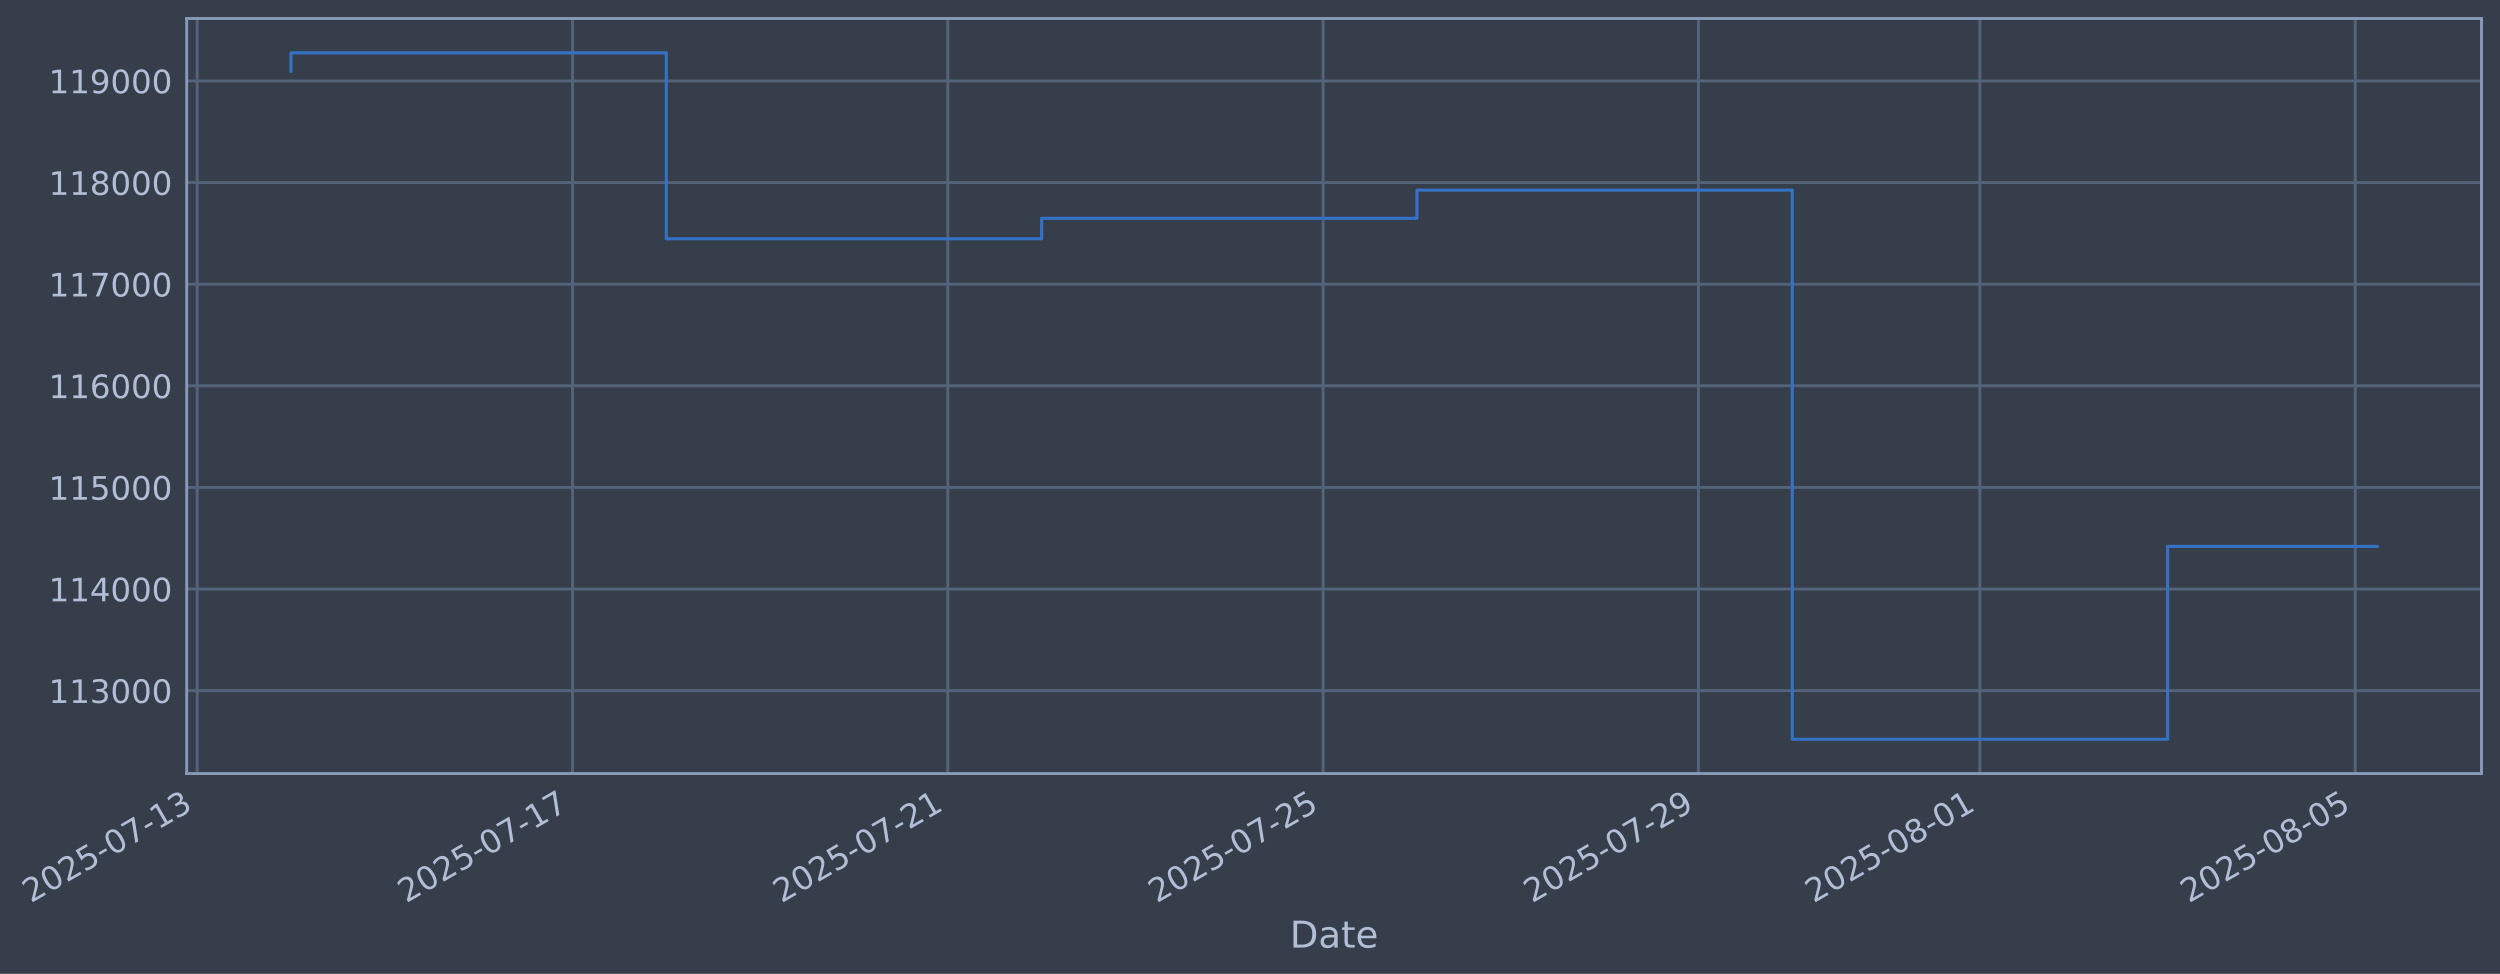
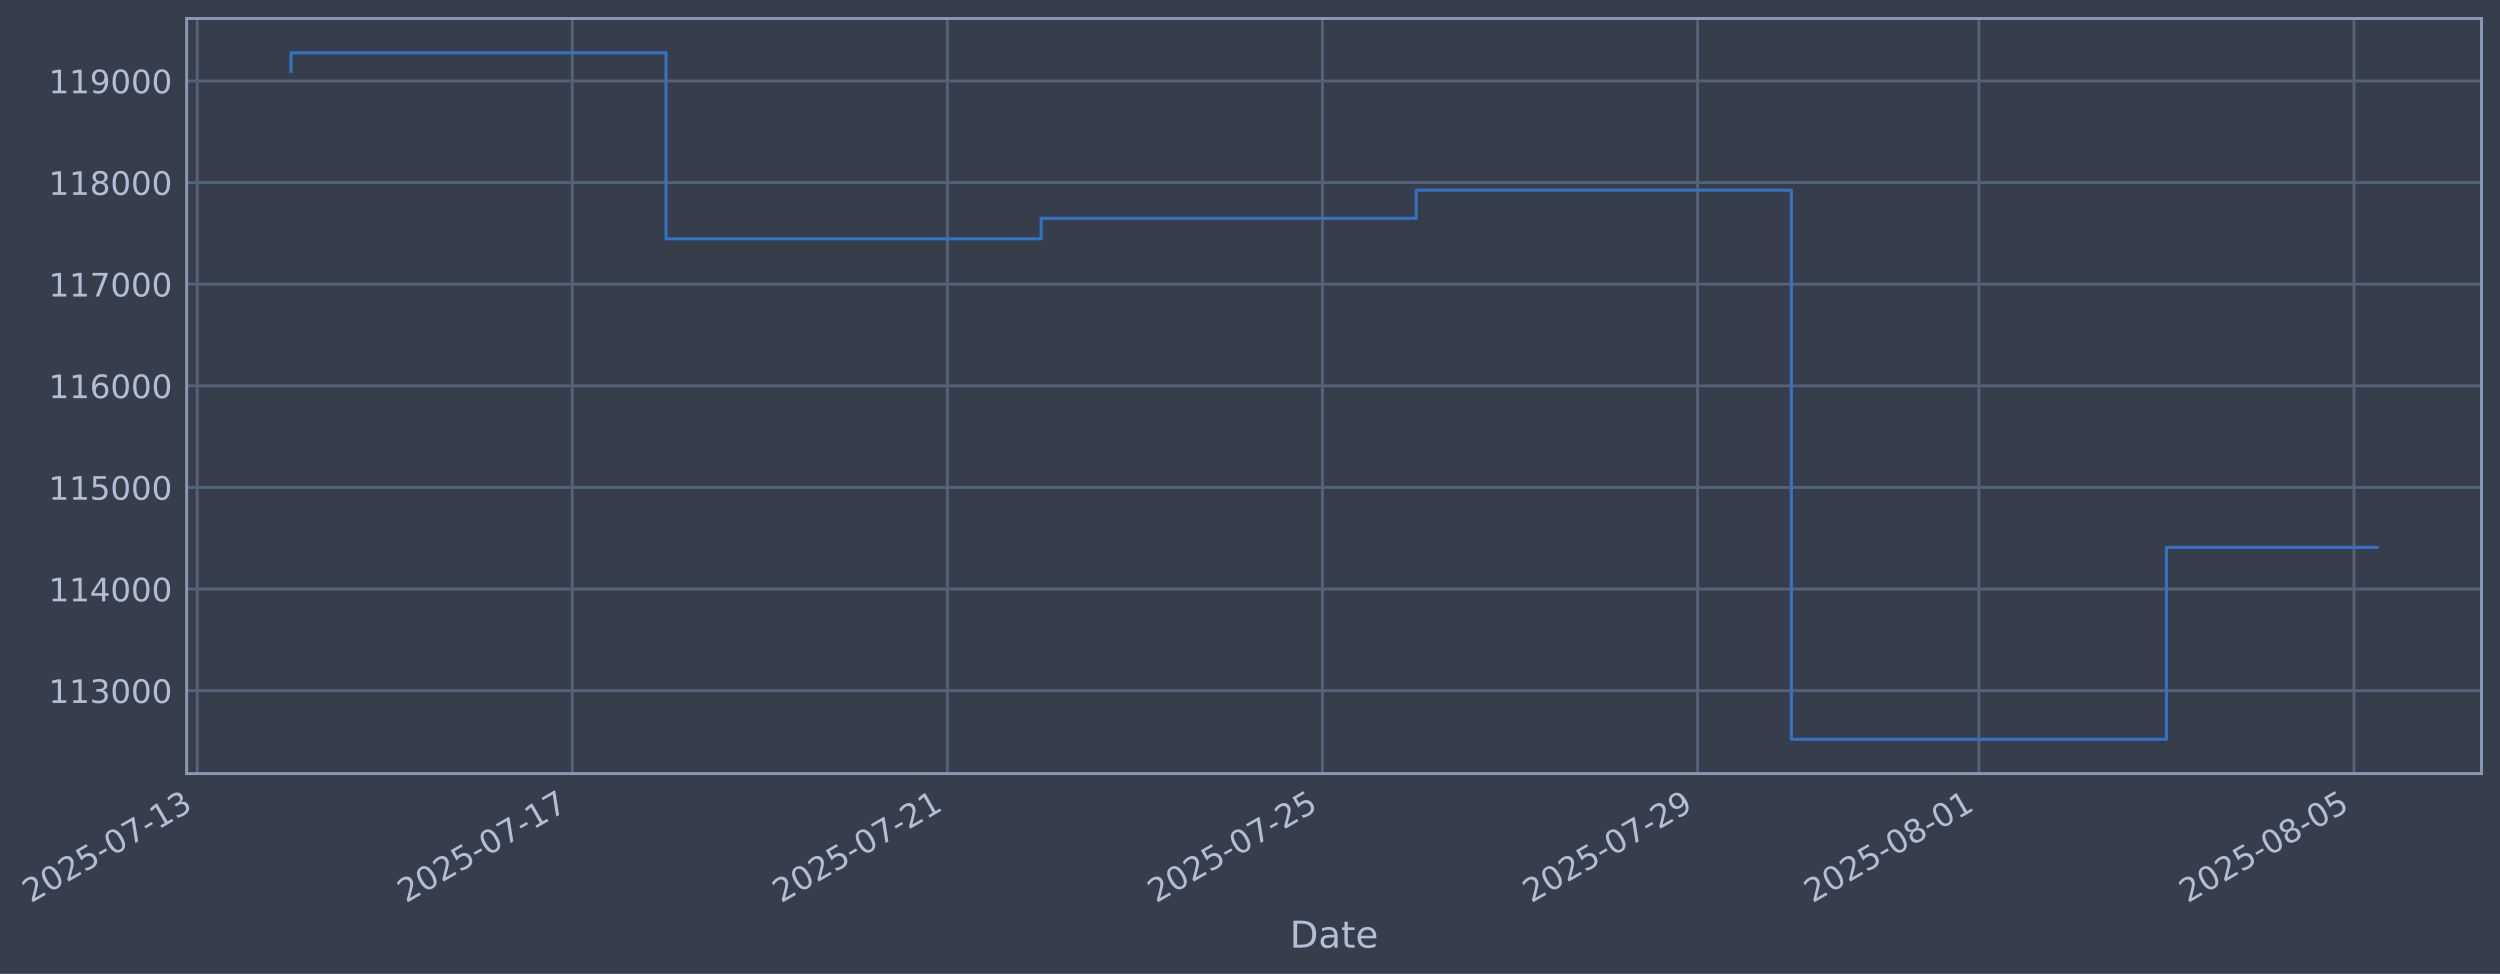
- <svg xmlns="http://www.w3.org/2000/svg" xmlns:xlink="http://www.w3.org/1999/xlink" width="972.635pt" height="378.87pt" viewBox="0 0 972.635 378.87" version="1.1">
+ <svg xmlns="http://www.w3.org/2000/svg" xmlns:xlink="http://www.w3.org/1999/xlink" width="972.613pt" height="378.87pt" viewBox="0 0 972.613 378.87" version="1.1">
  <defs>
    <style type="text/css">*{stroke-linejoin: round; stroke-linecap: butt}</style>
  </defs>
  <g id="figure_1">
    <g id="patch_1">
-       <path d="M 0 378.87  L 972.635 378.87  L 972.635 0  L 0 0  z " style="fill: #373e4b" />
+       <path d="M 0 378.87  L 972.613 378.87  L 972.613 0  L 0 0  z " style="fill: #373e4b" />
    </g>
    <g id="axes_1">
      <g id="patch_2">
-         <path d="M 72.635 300.96  L 965.435 300.96  L 965.435 7.2  L 72.635 7.2  z " style="fill: #373e4b" />
+         <path d="M 72.613 300.96  L 965.413 300.96  L 965.413 7.2  L 72.613 7.2  z " style="fill: #373e4b" />
      </g>
      <g id="matplotlib.axis_1">
        <g id="xtick_1">
          <g id="line2d_1">
-             <path d="M 76.713 300.96  L 76.713 7.2  " clip-path="url(#pc56fafa12e)" style="fill: none; stroke: #546379; stroke-width: 1.12; stroke-linecap: square" />
+             <path d="M 76.713 300.96  L 76.713 7.2  " clip-path="url(#p4ef2fb8b12)" style="fill: none; stroke: #546379; stroke-width: 1.12; stroke-linecap: square" />
          </g>
          <g id="line2d_2" />
          <g id="text_1">
            <g style="fill: #b1bed6" transform="translate(11.98702 351.4642) rotate(-30) scale(0.126 -0.126)">
              <defs>
                <path id="DejaVuSans-32" d="M 1228 531  L 3431 531  L 3431 0  L 469 0  L 469 531  Q 828 903 1448 1529  Q 2069 2156 2228 2338  Q 2531 2678 2651 2914  Q 2772 3150 2772 3378  Q 2772 3750 2511 3984  Q 2250 4219 1831 4219  Q 1534 4219 1204 4116  Q 875 4013 500 3803  L 500 4441  Q 881 4594 1212 4672  Q 1544 4750 1819 4750  Q 2544 4750 2975 4387  Q 3406 4025 3406 3419  Q 3406 3131 3298 2873  Q 3191 2616 2906 2266  Q 2828 2175 2409 1742  Q 1991 1309 1228 531  z " transform="scale(0.015625)" />
                <path id="DejaVuSans-30" d="M 2034 4250  Q 1547 4250 1301 3770  Q 1056 3291 1056 2328  Q 1056 1369 1301 889  Q 1547 409 2034 409  Q 2525 409 2770 889  Q 3016 1369 3016 2328  Q 3016 3291 2770 3770  Q 2525 4250 2034 4250  z M 2034 4750  Q 2819 4750 3233 4129  Q 3647 3509 3647 2328  Q 3647 1150 3233 529  Q 2819 -91 2034 -91  Q 1250 -91 836 529  Q 422 1150 422 2328  Q 422 3509 836 4129  Q 1250 4750 2034 4750  z " transform="scale(0.015625)" />
                <path id="DejaVuSans-35" d="M 691 4666  L 3169 4666  L 3169 4134  L 1269 4134  L 1269 2991  Q 1406 3038 1543 3061  Q 1681 3084 1819 3084  Q 2600 3084 3056 2656  Q 3513 2228 3513 1497  Q 3513 744 3044 326  Q 2575 -91 1722 -91  Q 1428 -91 1123 -41  Q 819 9 494 109  L 494 744  Q 775 591 1075 516  Q 1375 441 1709 441  Q 2250 441 2565 725  Q 2881 1009 2881 1497  Q 2881 1984 2565 2268  Q 2250 2553 1709 2553  Q 1456 2553 1204 2497  Q 953 2441 691 2322  L 691 4666  z " transform="scale(0.015625)" />
                <path id="DejaVuSans-2d" d="M 313 2009  L 1997 2009  L 1997 1497  L 313 1497  L 313 2009  z " transform="scale(0.015625)" />
                <path id="DejaVuSans-37" d="M 525 4666  L 3525 4666  L 3525 4397  L 1831 0  L 1172 0  L 2766 4134  L 525 4134  L 525 4666  z " transform="scale(0.015625)" />
                <path id="DejaVuSans-31" d="M 794 531  L 1825 531  L 1825 4091  L 703 3866  L 703 4441  L 1819 4666  L 2450 4666  L 2450 531  L 3481 531  L 3481 0  L 794 0  L 794 531  z " transform="scale(0.015625)" />
                <path id="DejaVuSans-33" d="M 2597 2516  Q 3050 2419 3304 2112  Q 3559 1806 3559 1356  Q 3559 666 3084 287  Q 2609 -91 1734 -91  Q 1441 -91 1130 -33  Q 819 25 488 141  L 488 750  Q 750 597 1062 519  Q 1375 441 1716 441  Q 2309 441 2620 675  Q 2931 909 2931 1356  Q 2931 1769 2642 2001  Q 2353 2234 1838 2234  L 1294 2234  L 1294 2753  L 1863 2753  Q 2328 2753 2575 2939  Q 2822 3125 2822 3475  Q 2822 3834 2567 4026  Q 2313 4219 1838 4219  Q 1578 4219 1281 4162  Q 984 4106 628 3988  L 628 4550  Q 988 4650 1302 4700  Q 1616 4750 1894 4750  Q 2613 4750 3031 4423  Q 3450 4097 3450 3541  Q 3450 3153 3228 2886  Q 3006 2619 2597 2516  z " transform="scale(0.015625)" />
              </defs>
              <use xlink:href="#DejaVuSans-32" />
              <use xlink:href="#DejaVuSans-30" transform="translate(63.62305 0)" />
              <use xlink:href="#DejaVuSans-32" transform="translate(127.2461 0)" />
              <use xlink:href="#DejaVuSans-35" transform="translate(190.8691 0)" />
              <use xlink:href="#DejaVuSans-2d" transform="translate(254.4922 0)" />
              <use xlink:href="#DejaVuSans-30" transform="translate(290.5762 0)" />
              <use xlink:href="#DejaVuSans-37" transform="translate(354.1992 0)" />
              <use xlink:href="#DejaVuSans-2d" transform="translate(417.8223 0)" />
              <use xlink:href="#DejaVuSans-31" transform="translate(453.9062 0)" />
              <use xlink:href="#DejaVuSans-33" transform="translate(517.5293 0)" />
            </g>
          </g>
        </g>
        <g id="xtick_2">
          <g id="line2d_3">
-             <path d="M 222.729 300.96  L 222.729 7.2  " clip-path="url(#pc56fafa12e)" style="fill: none; stroke: #546379; stroke-width: 1.12; stroke-linecap: square" />
+             <path d="M 222.642 300.96  L 222.642 7.2  " clip-path="url(#p4ef2fb8b12)" style="fill: none; stroke: #546379; stroke-width: 1.12; stroke-linecap: square" />
          </g>
          <g id="line2d_4" />
          <g id="text_2">
-             <g style="fill: #b1bed6" transform="translate(158.0036 351.4642) rotate(-30) scale(0.126 -0.126)">
+             <g style="fill: #b1bed6" transform="translate(157.9165 351.4642) rotate(-30) scale(0.126 -0.126)">
              <use xlink:href="#DejaVuSans-32" />
              <use xlink:href="#DejaVuSans-30" transform="translate(63.62305 0)" />
              <use xlink:href="#DejaVuSans-32" transform="translate(127.2461 0)" />
              <use xlink:href="#DejaVuSans-35" transform="translate(190.8691 0)" />
              <use xlink:href="#DejaVuSans-2d" transform="translate(254.4922 0)" />
              <use xlink:href="#DejaVuSans-30" transform="translate(290.5762 0)" />
              <use xlink:href="#DejaVuSans-37" transform="translate(354.1992 0)" />
              <use xlink:href="#DejaVuSans-2d" transform="translate(417.8223 0)" />
              <use xlink:href="#DejaVuSans-31" transform="translate(453.9062 0)" />
              <use xlink:href="#DejaVuSans-37" transform="translate(517.5293 0)" />
            </g>
          </g>
        </g>
        <g id="xtick_3">
          <g id="line2d_5">
-             <path d="M 368.746 300.96  L 368.746 7.2  " clip-path="url(#pc56fafa12e)" style="fill: none; stroke: #546379; stroke-width: 1.12; stroke-linecap: square" />
+             <path d="M 368.571 300.96  L 368.571 7.2  " clip-path="url(#p4ef2fb8b12)" style="fill: none; stroke: #546379; stroke-width: 1.12; stroke-linecap: square" />
          </g>
          <g id="line2d_6" />
          <g id="text_3">
-             <g style="fill: #b1bed6" transform="translate(304.0201 351.4642) rotate(-30) scale(0.126 -0.126)">
+             <g style="fill: #b1bed6" transform="translate(303.8459 351.4642) rotate(-30) scale(0.126 -0.126)">
              <use xlink:href="#DejaVuSans-32" />
              <use xlink:href="#DejaVuSans-30" transform="translate(63.62305 0)" />
              <use xlink:href="#DejaVuSans-32" transform="translate(127.2461 0)" />
              <use xlink:href="#DejaVuSans-35" transform="translate(190.8691 0)" />
              <use xlink:href="#DejaVuSans-2d" transform="translate(254.4922 0)" />
              <use xlink:href="#DejaVuSans-30" transform="translate(290.5762 0)" />
              <use xlink:href="#DejaVuSans-37" transform="translate(354.1992 0)" />
              <use xlink:href="#DejaVuSans-2d" transform="translate(417.8223 0)" />
              <use xlink:href="#DejaVuSans-32" transform="translate(453.9062 0)" />
              <use xlink:href="#DejaVuSans-31" transform="translate(517.5293 0)" />
            </g>
          </g>
        </g>
        <g id="xtick_4">
          <g id="line2d_7">
-             <path d="M 514.762 300.96  L 514.762 7.2  " clip-path="url(#pc56fafa12e)" style="fill: none; stroke: #546379; stroke-width: 1.12; stroke-linecap: square" />
+             <path d="M 514.501 300.96  L 514.501 7.2  " clip-path="url(#p4ef2fb8b12)" style="fill: none; stroke: #546379; stroke-width: 1.12; stroke-linecap: square" />
          </g>
          <g id="line2d_8" />
          <g id="text_4">
-             <g style="fill: #b1bed6" transform="translate(450.0367 351.4642) rotate(-30) scale(0.126 -0.126)">
+             <g style="fill: #b1bed6" transform="translate(449.7753 351.4642) rotate(-30) scale(0.126 -0.126)">
              <use xlink:href="#DejaVuSans-32" />
              <use xlink:href="#DejaVuSans-30" transform="translate(63.62305 0)" />
              <use xlink:href="#DejaVuSans-32" transform="translate(127.2461 0)" />
              <use xlink:href="#DejaVuSans-35" transform="translate(190.8691 0)" />
              <use xlink:href="#DejaVuSans-2d" transform="translate(254.4922 0)" />
              <use xlink:href="#DejaVuSans-30" transform="translate(290.5762 0)" />
              <use xlink:href="#DejaVuSans-37" transform="translate(354.1992 0)" />
              <use xlink:href="#DejaVuSans-2d" transform="translate(417.8223 0)" />
              <use xlink:href="#DejaVuSans-32" transform="translate(453.9062 0)" />
              <use xlink:href="#DejaVuSans-35" transform="translate(517.5293 0)" />
            </g>
          </g>
        </g>
        <g id="xtick_5">
          <g id="line2d_9">
-             <path d="M 660.779 300.96  L 660.779 7.2  " clip-path="url(#pc56fafa12e)" style="fill: none; stroke: #546379; stroke-width: 1.12; stroke-linecap: square" />
+             <path d="M 660.43 300.96  L 660.43 7.2  " clip-path="url(#p4ef2fb8b12)" style="fill: none; stroke: #546379; stroke-width: 1.12; stroke-linecap: square" />
          </g>
          <g id="line2d_10" />
          <g id="text_5">
-             <g style="fill: #b1bed6" transform="translate(596.0532 351.4642) rotate(-30) scale(0.126 -0.126)">
+             <g style="fill: #b1bed6" transform="translate(595.7048 351.4642) rotate(-30) scale(0.126 -0.126)">
              <defs>
                <path id="DejaVuSans-39" d="M 703 97  L 703 672  Q 941 559 1184 500  Q 1428 441 1663 441  Q 2288 441 2617 861  Q 2947 1281 2994 2138  Q 2813 1869 2534 1725  Q 2256 1581 1919 1581  Q 1219 1581 811 2004  Q 403 2428 403 3163  Q 403 3881 828 4315  Q 1253 4750 1959 4750  Q 2769 4750 3195 4129  Q 3622 3509 3622 2328  Q 3622 1225 3098 567  Q 2575 -91 1691 -91  Q 1453 -91 1209 -44  Q 966 3 703 97  z M 1959 2075  Q 2384 2075 2632 2365  Q 2881 2656 2881 3163  Q 2881 3666 2632 3958  Q 2384 4250 1959 4250  Q 1534 4250 1286 3958  Q 1038 3666 1038 3163  Q 1038 2656 1286 2365  Q 1534 2075 1959 2075  z " transform="scale(0.015625)" />
              </defs>
              <use xlink:href="#DejaVuSans-32" />
              <use xlink:href="#DejaVuSans-30" transform="translate(63.62305 0)" />
              <use xlink:href="#DejaVuSans-32" transform="translate(127.2461 0)" />
              <use xlink:href="#DejaVuSans-35" transform="translate(190.8691 0)" />
              <use xlink:href="#DejaVuSans-2d" transform="translate(254.4922 0)" />
              <use xlink:href="#DejaVuSans-30" transform="translate(290.5762 0)" />
              <use xlink:href="#DejaVuSans-37" transform="translate(354.1992 0)" />
              <use xlink:href="#DejaVuSans-2d" transform="translate(417.8223 0)" />
              <use xlink:href="#DejaVuSans-32" transform="translate(453.9062 0)" />
              <use xlink:href="#DejaVuSans-39" transform="translate(517.5293 0)" />
            </g>
          </g>
        </g>
        <g id="xtick_6">
          <g id="line2d_11">
-             <path d="M 770.291 300.96  L 770.291 7.2  " clip-path="url(#pc56fafa12e)" style="fill: none; stroke: #546379; stroke-width: 1.12; stroke-linecap: square" />
+             <path d="M 769.877 300.96  L 769.877 7.2  " clip-path="url(#p4ef2fb8b12)" style="fill: none; stroke: #546379; stroke-width: 1.12; stroke-linecap: square" />
          </g>
          <g id="line2d_12" />
          <g id="text_6">
-             <g style="fill: #b1bed6" transform="translate(705.5656 351.4642) rotate(-30) scale(0.126 -0.126)">
+             <g style="fill: #b1bed6" transform="translate(705.1519 351.4642) rotate(-30) scale(0.126 -0.126)">
              <defs>
                <path id="DejaVuSans-38" d="M 2034 2216  Q 1584 2216 1326 1975  Q 1069 1734 1069 1313  Q 1069 891 1326 650  Q 1584 409 2034 409  Q 2484 409 2743 651  Q 3003 894 3003 1313  Q 3003 1734 2745 1975  Q 2488 2216 2034 2216  z M 1403 2484  Q 997 2584 770 2862  Q 544 3141 544 3541  Q 544 4100 942 4425  Q 1341 4750 2034 4750  Q 2731 4750 3128 4425  Q 3525 4100 3525 3541  Q 3525 3141 3298 2862  Q 3072 2584 2669 2484  Q 3125 2378 3379 2068  Q 3634 1759 3634 1313  Q 3634 634 3220 271  Q 2806 -91 2034 -91  Q 1263 -91 848 271  Q 434 634 434 1313  Q 434 1759 690 2068  Q 947 2378 1403 2484  z M 1172 3481  Q 1172 3119 1398 2916  Q 1625 2713 2034 2713  Q 2441 2713 2670 2916  Q 2900 3119 2900 3481  Q 2900 3844 2670 4047  Q 2441 4250 2034 4250  Q 1625 4250 1398 4047  Q 1172 3844 1172 3481  z " transform="scale(0.015625)" />
              </defs>
              <use xlink:href="#DejaVuSans-32" />
              <use xlink:href="#DejaVuSans-30" transform="translate(63.62305 0)" />
              <use xlink:href="#DejaVuSans-32" transform="translate(127.2461 0)" />
              <use xlink:href="#DejaVuSans-35" transform="translate(190.8691 0)" />
              <use xlink:href="#DejaVuSans-2d" transform="translate(254.4922 0)" />
              <use xlink:href="#DejaVuSans-30" transform="translate(290.5762 0)" />
              <use xlink:href="#DejaVuSans-38" transform="translate(354.1992 0)" />
              <use xlink:href="#DejaVuSans-2d" transform="translate(417.8223 0)" />
              <use xlink:href="#DejaVuSans-30" transform="translate(453.9062 0)" />
              <use xlink:href="#DejaVuSans-31" transform="translate(517.5293 0)" />
            </g>
          </g>
        </g>
        <g id="xtick_7">
          <g id="line2d_13">
-             <path d="M 916.308 300.96  L 916.308 7.2  " clip-path="url(#pc56fafa12e)" style="fill: none; stroke: #546379; stroke-width: 1.12; stroke-linecap: square" />
+             <path d="M 915.807 300.96  L 915.807 7.2  " clip-path="url(#p4ef2fb8b12)" style="fill: none; stroke: #546379; stroke-width: 1.12; stroke-linecap: square" />
          </g>
          <g id="line2d_14" />
          <g id="text_7">
-             <g style="fill: #b1bed6" transform="translate(851.5822 351.4642) rotate(-30) scale(0.126 -0.126)">
+             <g style="fill: #b1bed6" transform="translate(851.0813 351.4642) rotate(-30) scale(0.126 -0.126)">
              <use xlink:href="#DejaVuSans-32" />
              <use xlink:href="#DejaVuSans-30" transform="translate(63.62305 0)" />
              <use xlink:href="#DejaVuSans-32" transform="translate(127.2461 0)" />
              <use xlink:href="#DejaVuSans-35" transform="translate(190.8691 0)" />
              <use xlink:href="#DejaVuSans-2d" transform="translate(254.4922 0)" />
              <use xlink:href="#DejaVuSans-30" transform="translate(290.5762 0)" />
              <use xlink:href="#DejaVuSans-38" transform="translate(354.1992 0)" />
              <use xlink:href="#DejaVuSans-2d" transform="translate(417.8223 0)" />
              <use xlink:href="#DejaVuSans-30" transform="translate(453.9062 0)" />
              <use xlink:href="#DejaVuSans-35" transform="translate(517.5293 0)" />
            </g>
          </g>
        </g>
        <g id="text_8">
-           <g style="fill: #b1bed6" transform="translate(501.8257 368.6753) scale(0.144 -0.144)">
+           <g style="fill: #b1bed6" transform="translate(501.8039 368.6753) scale(0.144 -0.144)">
            <defs>
              <path id="DejaVuSans-44" d="M 1259 4147  L 1259 519  L 2022 519  Q 2988 519 3436 956  Q 3884 1394 3884 2338  Q 3884 3275 3436 3711  Q 2988 4147 2022 4147  L 1259 4147  z M 628 4666  L 1925 4666  Q 3281 4666 3915 4102  Q 4550 3538 4550 2338  Q 4550 1131 3912 565  Q 3275 0 1925 0  L 628 0  L 628 4666  z " transform="scale(0.015625)" />
              <path id="DejaVuSans-61" d="M 2194 1759  Q 1497 1759 1228 1600  Q 959 1441 959 1056  Q 959 750 1161 570  Q 1363 391 1709 391  Q 2188 391 2477 730  Q 2766 1069 2766 1631  L 2766 1759  L 2194 1759  z M 3341 1997  L 3341 0  L 2766 0  L 2766 531  Q 2569 213 2275 61  Q 1981 -91 1556 -91  Q 1019 -91 701 211  Q 384 513 384 1019  Q 384 1609 779 1909  Q 1175 2209 1959 2209  L 2766 2209  L 2766 2266  Q 2766 2663 2505 2880  Q 2244 3097 1772 3097  Q 1472 3097 1187 3025  Q 903 2953 641 2809  L 641 3341  Q 956 3463 1253 3523  Q 1550 3584 1831 3584  Q 2591 3584 2966 3190  Q 3341 2797 3341 1997  z " transform="scale(0.015625)" />
              <path id="DejaVuSans-74" d="M 1172 4494  L 1172 3500  L 2356 3500  L 2356 3053  L 1172 3053  L 1172 1153  Q 1172 725 1289 603  Q 1406 481 1766 481  L 2356 481  L 2356 0  L 1766 0  Q 1100 0 847 248  Q 594 497 594 1153  L 594 3053  L 172 3053  L 172 3500  L 594 3500  L 594 4494  L 1172 4494  z " transform="scale(0.015625)" />
              <path id="DejaVuSans-65" d="M 3597 1894  L 3597 1613  L 953 1613  Q 991 1019 1311 708  Q 1631 397 2203 397  Q 2534 397 2845 478  Q 3156 559 3463 722  L 3463 178  Q 3153 47 2828 -22  Q 2503 -91 2169 -91  Q 1331 -91 842 396  Q 353 884 353 1716  Q 353 2575 817 3079  Q 1281 3584 2069 3584  Q 2775 3584 3186 3129  Q 3597 2675 3597 1894  z M 3022 2063  Q 3016 2534 2758 2815  Q 2500 3097 2075 3097  Q 1594 3097 1305 2825  Q 1016 2553 972 2059  L 3022 2063  z " transform="scale(0.015625)" />
            </defs>
            <use xlink:href="#DejaVuSans-44" />
            <use xlink:href="#DejaVuSans-61" transform="translate(77.00195 0)" />
            <use xlink:href="#DejaVuSans-74" transform="translate(138.2812 0)" />
            <use xlink:href="#DejaVuSans-65" transform="translate(177.4902 0)" />
          </g>
        </g>
      </g>
      <g id="matplotlib.axis_2">
        <g id="ytick_1">
          <g id="line2d_15">
-             <path d="M 72.635 268.698  L 965.435 268.698  " clip-path="url(#pc56fafa12e)" style="fill: none; stroke: #546379; stroke-width: 1.12; stroke-linecap: square" />
+             <path d="M 72.613 268.698  L 965.413 268.698  " clip-path="url(#p4ef2fb8b12)" style="fill: none; stroke: #546379; stroke-width: 1.12; stroke-linecap: square" />
          </g>
          <g id="line2d_16" />
          <g id="text_9">
-             <g style="fill: #b1bed6" transform="translate(18.93434 273.4854) scale(0.126 -0.126)">
+             <g style="fill: #b1bed6" transform="translate(18.91257 273.4854) scale(0.126 -0.126)">
              <use xlink:href="#DejaVuSans-31" />
              <use xlink:href="#DejaVuSans-31" transform="translate(63.62305 0)" />
              <use xlink:href="#DejaVuSans-33" transform="translate(127.2461 0)" />
              <use xlink:href="#DejaVuSans-30" transform="translate(190.8691 0)" />
              <use xlink:href="#DejaVuSans-30" transform="translate(254.4922 0)" />
              <use xlink:href="#DejaVuSans-30" transform="translate(318.1152 0)" />
            </g>
          </g>
        </g>
        <g id="ytick_2">
          <g id="line2d_17">
-             <path d="M 72.635 229.165  L 965.435 229.165  " clip-path="url(#pc56fafa12e)" style="fill: none; stroke: #546379; stroke-width: 1.12; stroke-linecap: square" />
+             <path d="M 72.613 229.165  L 965.413 229.165  " clip-path="url(#p4ef2fb8b12)" style="fill: none; stroke: #546379; stroke-width: 1.12; stroke-linecap: square" />
          </g>
          <g id="line2d_18" />
          <g id="text_10">
-             <g style="fill: #b1bed6" transform="translate(18.93434 233.952) scale(0.126 -0.126)">
+             <g style="fill: #b1bed6" transform="translate(18.91257 233.952) scale(0.126 -0.126)">
              <defs>
                <path id="DejaVuSans-34" d="M 2419 4116  L 825 1625  L 2419 1625  L 2419 4116  z M 2253 4666  L 3047 4666  L 3047 1625  L 3713 1625  L 3713 1100  L 3047 1100  L 3047 0  L 2419 0  L 2419 1100  L 313 1100  L 313 1709  L 2253 4666  z " transform="scale(0.015625)" />
              </defs>
              <use xlink:href="#DejaVuSans-31" />
              <use xlink:href="#DejaVuSans-31" transform="translate(63.62305 0)" />
              <use xlink:href="#DejaVuSans-34" transform="translate(127.2461 0)" />
              <use xlink:href="#DejaVuSans-30" transform="translate(190.8691 0)" />
              <use xlink:href="#DejaVuSans-30" transform="translate(254.4922 0)" />
              <use xlink:href="#DejaVuSans-30" transform="translate(318.1152 0)" />
            </g>
          </g>
        </g>
        <g id="ytick_3">
          <g id="line2d_19">
-             <path d="M 72.635 189.631  L 965.435 189.631  " clip-path="url(#pc56fafa12e)" style="fill: none; stroke: #546379; stroke-width: 1.12; stroke-linecap: square" />
+             <path d="M 72.613 189.631  L 965.413 189.631  " clip-path="url(#p4ef2fb8b12)" style="fill: none; stroke: #546379; stroke-width: 1.12; stroke-linecap: square" />
          </g>
          <g id="line2d_20" />
          <g id="text_11">
-             <g style="fill: #b1bed6" transform="translate(18.93434 194.4185) scale(0.126 -0.126)">
+             <g style="fill: #b1bed6" transform="translate(18.91257 194.4185) scale(0.126 -0.126)">
              <use xlink:href="#DejaVuSans-31" />
              <use xlink:href="#DejaVuSans-31" transform="translate(63.62305 0)" />
              <use xlink:href="#DejaVuSans-35" transform="translate(127.2461 0)" />
              <use xlink:href="#DejaVuSans-30" transform="translate(190.8691 0)" />
              <use xlink:href="#DejaVuSans-30" transform="translate(254.4922 0)" />
              <use xlink:href="#DejaVuSans-30" transform="translate(318.1152 0)" />
            </g>
          </g>
        </g>
        <g id="ytick_4">
          <g id="line2d_21">
-             <path d="M 72.635 150.098  L 965.435 150.098  " clip-path="url(#pc56fafa12e)" style="fill: none; stroke: #546379; stroke-width: 1.12; stroke-linecap: square" />
+             <path d="M 72.613 150.098  L 965.413 150.098  " clip-path="url(#p4ef2fb8b12)" style="fill: none; stroke: #546379; stroke-width: 1.12; stroke-linecap: square" />
          </g>
          <g id="line2d_22" />
          <g id="text_12">
-             <g style="fill: #b1bed6" transform="translate(18.93434 154.885) scale(0.126 -0.126)">
+             <g style="fill: #b1bed6" transform="translate(18.91257 154.885) scale(0.126 -0.126)">
              <defs>
                <path id="DejaVuSans-36" d="M 2113 2584  Q 1688 2584 1439 2293  Q 1191 2003 1191 1497  Q 1191 994 1439 701  Q 1688 409 2113 409  Q 2538 409 2786 701  Q 3034 994 3034 1497  Q 3034 2003 2786 2293  Q 2538 2584 2113 2584  z M 3366 4563  L 3366 3988  Q 3128 4100 2886 4159  Q 2644 4219 2406 4219  Q 1781 4219 1451 3797  Q 1122 3375 1075 2522  Q 1259 2794 1537 2939  Q 1816 3084 2150 3084  Q 2853 3084 3261 2657  Q 3669 2231 3669 1497  Q 3669 778 3244 343  Q 2819 -91 2113 -91  Q 1303 -91 875 529  Q 447 1150 447 2328  Q 447 3434 972 4092  Q 1497 4750 2381 4750  Q 2619 4750 2861 4703  Q 3103 4656 3366 4563  z " transform="scale(0.015625)" />
              </defs>
              <use xlink:href="#DejaVuSans-31" />
              <use xlink:href="#DejaVuSans-31" transform="translate(63.62305 0)" />
              <use xlink:href="#DejaVuSans-36" transform="translate(127.2461 0)" />
              <use xlink:href="#DejaVuSans-30" transform="translate(190.8691 0)" />
              <use xlink:href="#DejaVuSans-30" transform="translate(254.4922 0)" />
              <use xlink:href="#DejaVuSans-30" transform="translate(318.1152 0)" />
            </g>
          </g>
        </g>
        <g id="ytick_5">
          <g id="line2d_23">
-             <path d="M 72.635 110.565  L 965.435 110.565  " clip-path="url(#pc56fafa12e)" style="fill: none; stroke: #546379; stroke-width: 1.12; stroke-linecap: square" />
+             <path d="M 72.613 110.565  L 965.413 110.565  " clip-path="url(#p4ef2fb8b12)" style="fill: none; stroke: #546379; stroke-width: 1.12; stroke-linecap: square" />
          </g>
          <g id="line2d_24" />
          <g id="text_13">
-             <g style="fill: #b1bed6" transform="translate(18.93434 115.3515) scale(0.126 -0.126)">
+             <g style="fill: #b1bed6" transform="translate(18.91257 115.3515) scale(0.126 -0.126)">
              <use xlink:href="#DejaVuSans-31" />
              <use xlink:href="#DejaVuSans-31" transform="translate(63.62305 0)" />
              <use xlink:href="#DejaVuSans-37" transform="translate(127.2461 0)" />
              <use xlink:href="#DejaVuSans-30" transform="translate(190.8691 0)" />
              <use xlink:href="#DejaVuSans-30" transform="translate(254.4922 0)" />
              <use xlink:href="#DejaVuSans-30" transform="translate(318.1152 0)" />
            </g>
          </g>
        </g>
        <g id="ytick_6">
          <g id="line2d_25">
-             <path d="M 72.635 71.031  L 965.435 71.031  " clip-path="url(#pc56fafa12e)" style="fill: none; stroke: #546379; stroke-width: 1.12; stroke-linecap: square" />
+             <path d="M 72.613 71.031  L 965.413 71.031  " clip-path="url(#p4ef2fb8b12)" style="fill: none; stroke: #546379; stroke-width: 1.12; stroke-linecap: square" />
          </g>
          <g id="line2d_26" />
          <g id="text_14">
-             <g style="fill: #b1bed6" transform="translate(18.93434 75.81806) scale(0.126 -0.126)">
+             <g style="fill: #b1bed6" transform="translate(18.91257 75.81806) scale(0.126 -0.126)">
              <use xlink:href="#DejaVuSans-31" />
              <use xlink:href="#DejaVuSans-31" transform="translate(63.62305 0)" />
              <use xlink:href="#DejaVuSans-38" transform="translate(127.2461 0)" />
              <use xlink:href="#DejaVuSans-30" transform="translate(190.8691 0)" />
              <use xlink:href="#DejaVuSans-30" transform="translate(254.4922 0)" />
              <use xlink:href="#DejaVuSans-30" transform="translate(318.1152 0)" />
            </g>
          </g>
        </g>
        <g id="ytick_7">
          <g id="line2d_27">
-             <path d="M 72.635 31.498  L 965.435 31.498  " clip-path="url(#pc56fafa12e)" style="fill: none; stroke: #546379; stroke-width: 1.12; stroke-linecap: square" />
+             <path d="M 72.613 31.498  L 965.413 31.498  " clip-path="url(#p4ef2fb8b12)" style="fill: none; stroke: #546379; stroke-width: 1.12; stroke-linecap: square" />
          </g>
          <g id="line2d_28" />
          <g id="text_15">
-             <g style="fill: #b1bed6" transform="translate(18.93434 36.28458) scale(0.126 -0.126)">
+             <g style="fill: #b1bed6" transform="translate(18.91257 36.28458) scale(0.126 -0.126)">
              <use xlink:href="#DejaVuSans-31" />
              <use xlink:href="#DejaVuSans-31" transform="translate(63.62305 0)" />
              <use xlink:href="#DejaVuSans-39" transform="translate(127.2461 0)" />
              <use xlink:href="#DejaVuSans-30" transform="translate(190.8691 0)" />
              <use xlink:href="#DejaVuSans-30" transform="translate(254.4922 0)" />
              <use xlink:href="#DejaVuSans-30" transform="translate(318.1152 0)" />
            </g>
          </g>
        </g>
      </g>
      <g id="line2d_29">
-         <path d="M 113.217 27.726  L 113.217 20.553  L 259.233 20.553  L 259.233 92.901  L 405.25 92.901  L 405.25 84.934  L 551.266 84.934  L 551.266 73.974  L 697.283 73.974  L 697.283 287.607  L 843.299 287.607  L 843.299 212.585  L 924.853 212.585  " clip-path="url(#pc56fafa12e)" style="fill: none; stroke: #3572c6; stroke-width: 1.2; stroke-linecap: square" />
+         <path d="M 113.195 27.726  L 113.195 20.553  L 259.124 20.553  L 259.124 92.901  L 405.054 92.901  L 405.054 84.934  L 550.983 84.934  L 550.983 73.974  L 696.913 73.974  L 696.913 287.607  L 842.842 287.607  L 842.842 212.959  L 924.831 212.959  " clip-path="url(#p4ef2fb8b12)" style="fill: none; stroke: #3572c6; stroke-width: 1.2; stroke-linecap: square" />
      </g>
      <g id="patch_3">
-         <path d="M 72.635 300.96  L 72.635 7.2  " style="fill: none; stroke: #899ab8; stroke-width: 1.12; stroke-linejoin: miter; stroke-linecap: square" />
+         <path d="M 72.613 300.96  L 72.613 7.2  " style="fill: none; stroke: #899ab8; stroke-width: 1.12; stroke-linejoin: miter; stroke-linecap: square" />
      </g>
      <g id="patch_4">
-         <path d="M 965.435 300.96  L 965.435 7.2  " style="fill: none; stroke: #899ab8; stroke-width: 1.12; stroke-linejoin: miter; stroke-linecap: square" />
+         <path d="M 965.413 300.96  L 965.413 7.2  " style="fill: none; stroke: #899ab8; stroke-width: 1.12; stroke-linejoin: miter; stroke-linecap: square" />
      </g>
      <g id="patch_5">
-         <path d="M 72.635 300.96  L 965.435 300.96  " style="fill: none; stroke: #899ab8; stroke-width: 1.12; stroke-linejoin: miter; stroke-linecap: square" />
+         <path d="M 72.613 300.96  L 965.413 300.96  " style="fill: none; stroke: #899ab8; stroke-width: 1.12; stroke-linejoin: miter; stroke-linecap: square" />
      </g>
      <g id="patch_6">
-         <path d="M 72.635 7.2  L 965.435 7.2  " style="fill: none; stroke: #899ab8; stroke-width: 1.12; stroke-linejoin: miter; stroke-linecap: square" />
+         <path d="M 72.613 7.2  L 965.413 7.2  " style="fill: none; stroke: #899ab8; stroke-width: 1.12; stroke-linejoin: miter; stroke-linecap: square" />
      </g>
    </g>
  </g>
  <defs>
-     <clipPath id="pc56fafa12e">
-       <rect x="72.635" y="7.2" width="892.8" height="293.76" />
+     <clipPath id="p4ef2fb8b12">
+       <rect x="72.613" y="7.2" width="892.8" height="293.76" />
    </clipPath>
  </defs>
</svg>
